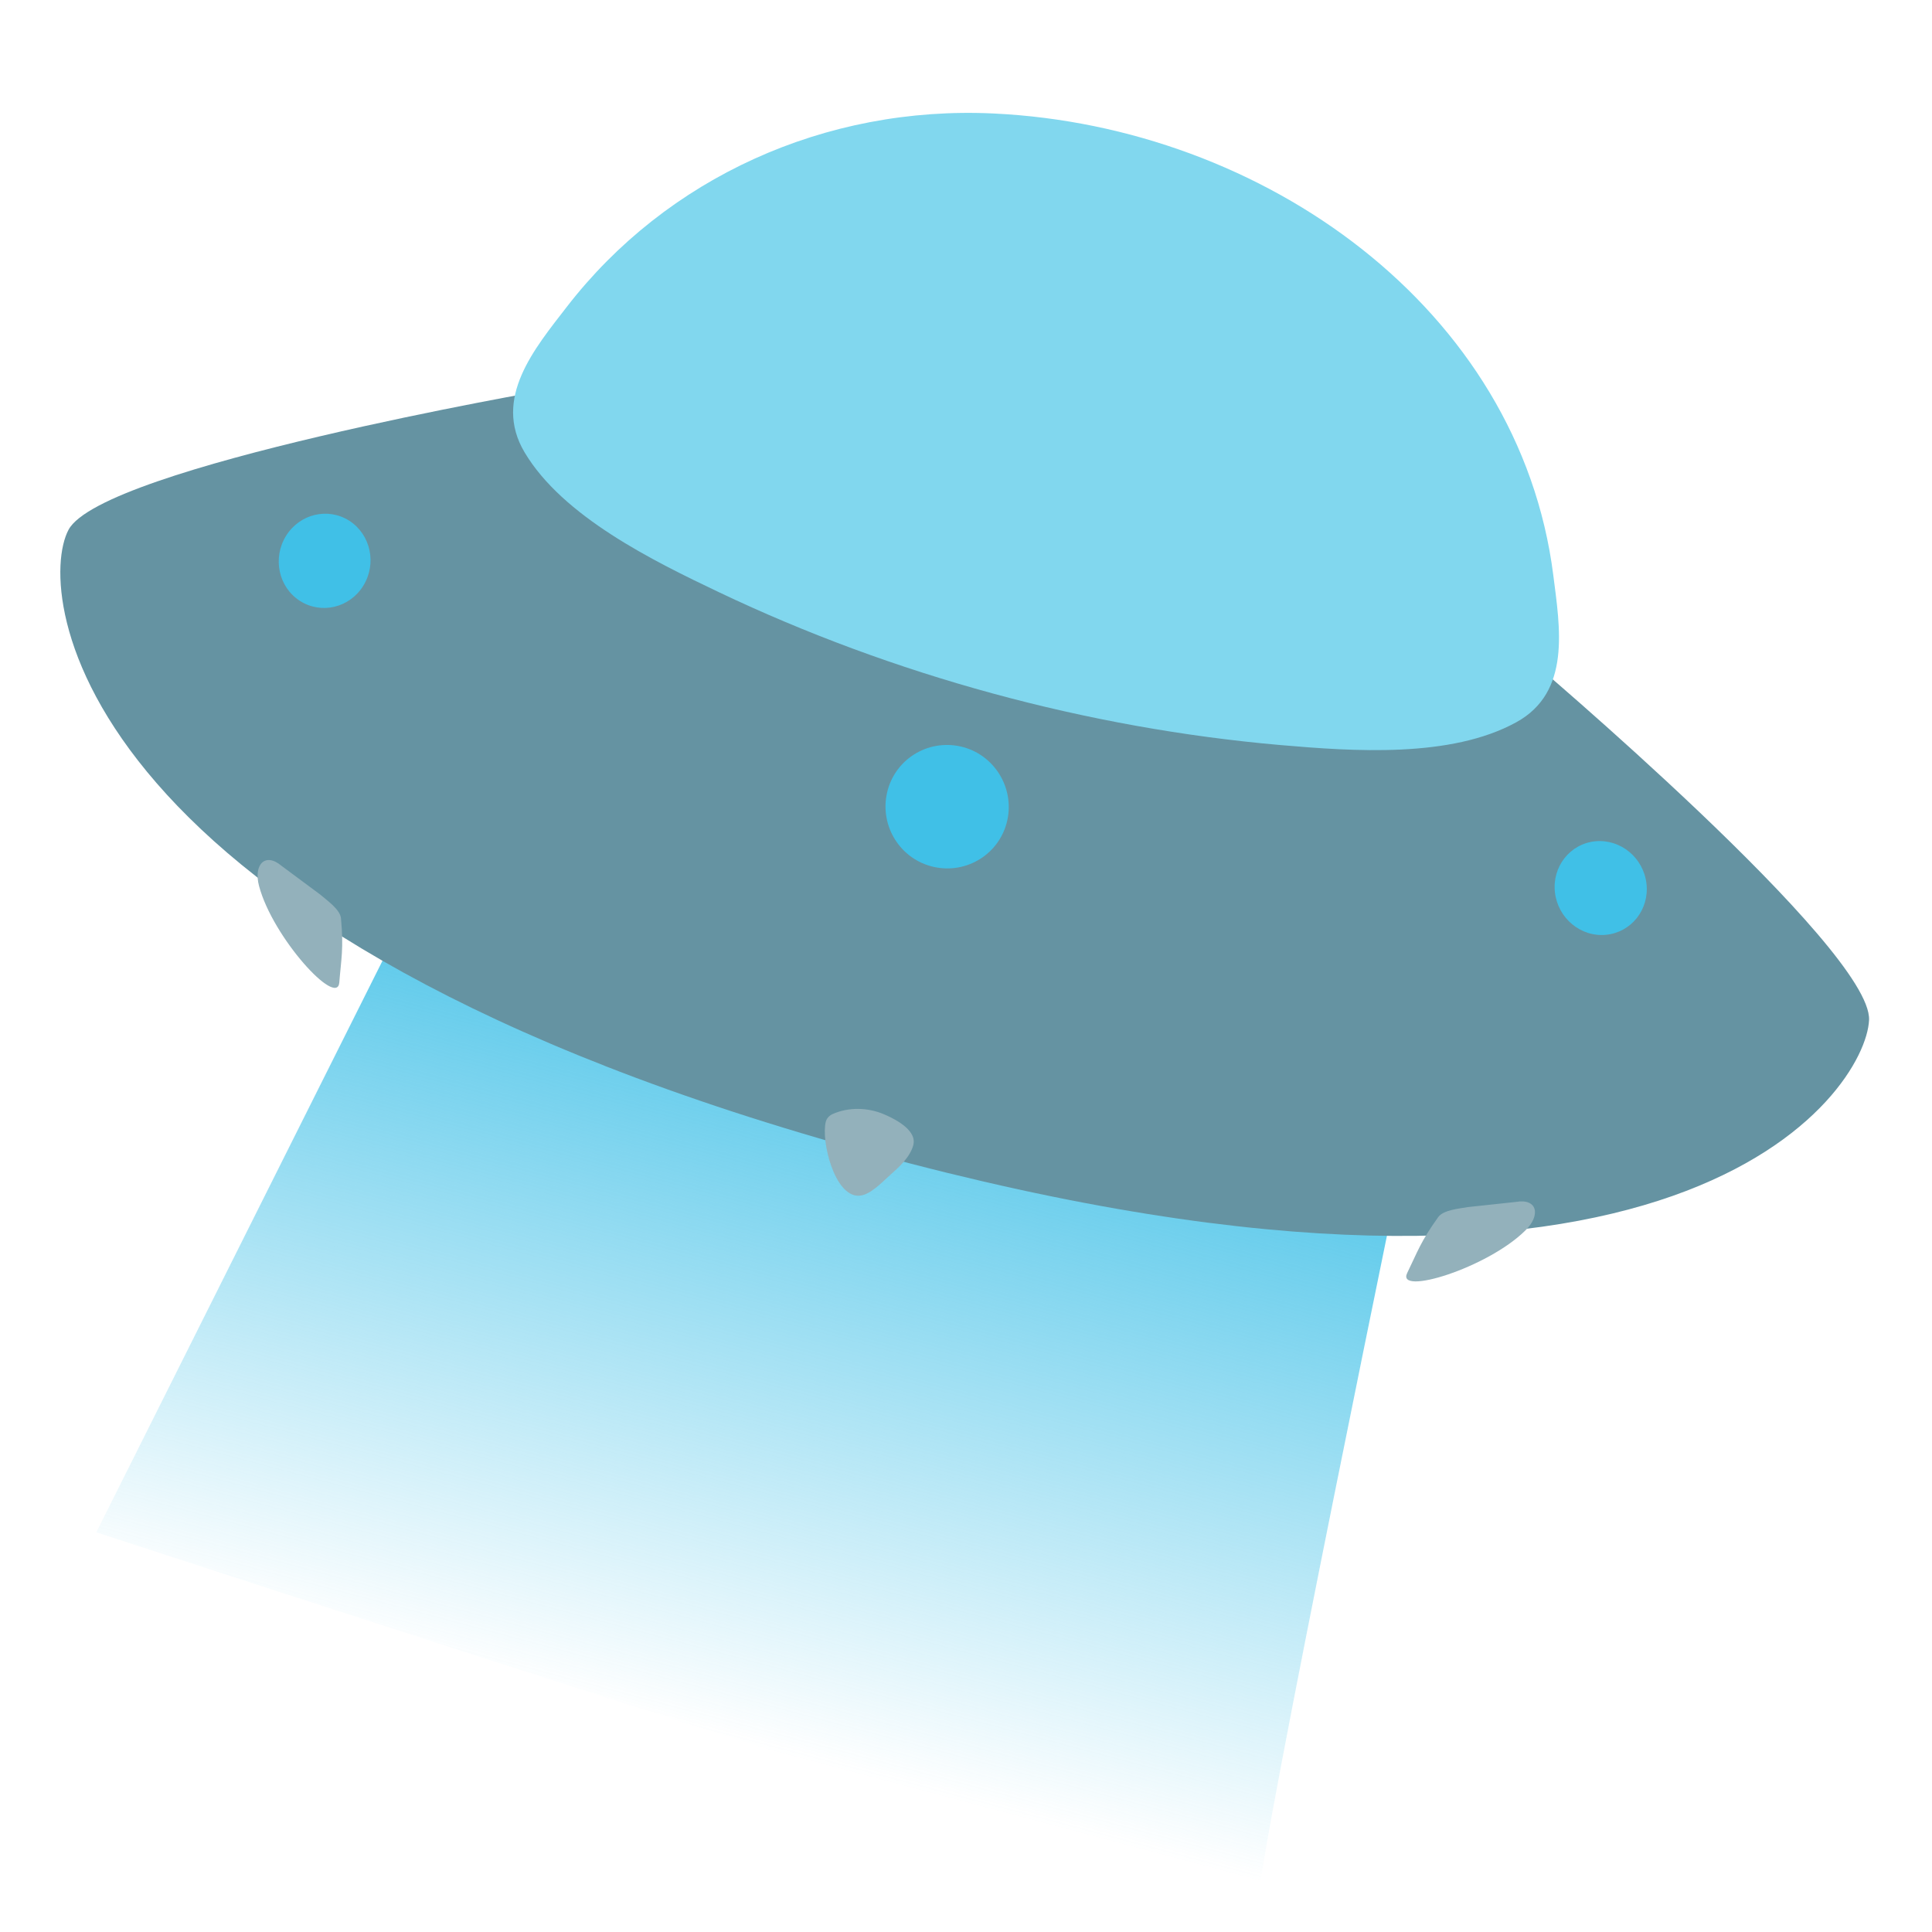
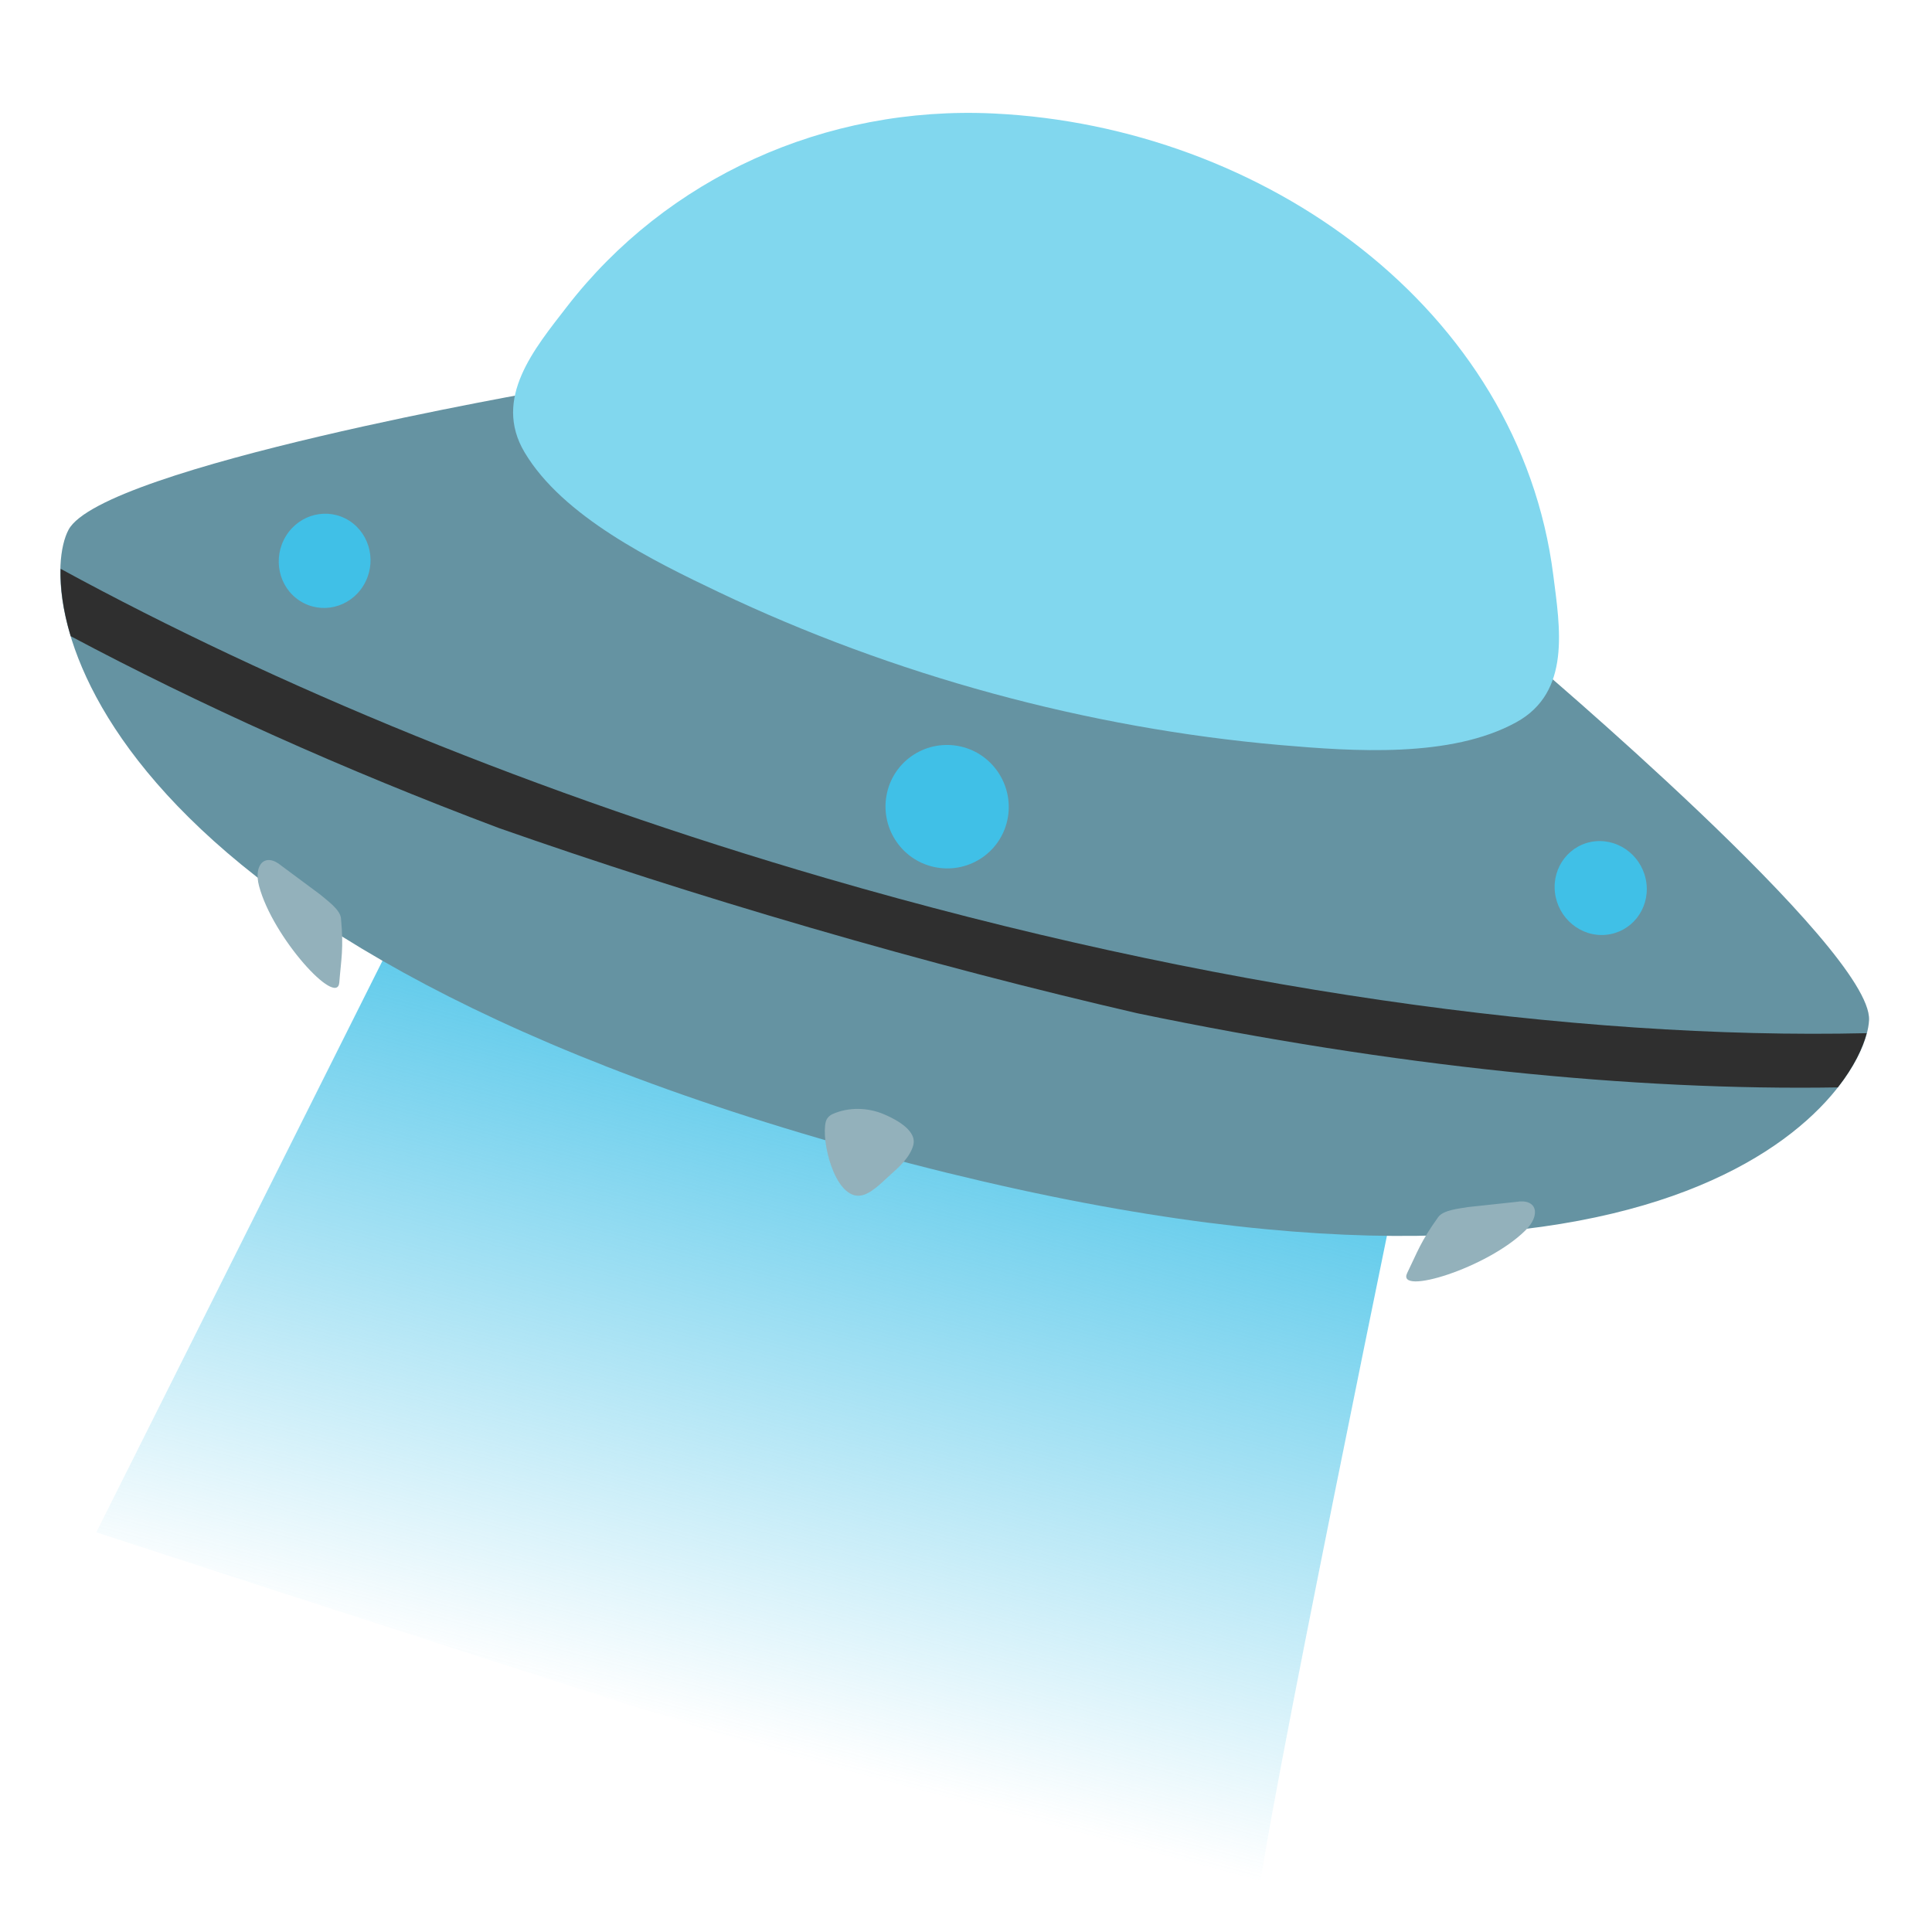
<svg xmlns="http://www.w3.org/2000/svg" width="100%" height="100%" viewBox="0 0 128 128" version="1.1" xml:space="preserve" style="fill-rule:evenodd;clip-rule:evenodd;stroke-linejoin:round;stroke-miterlimit:2;" id="svg12634">
  <path d="M30.94,52.47L6.38,101.52C6.38,101.52 83.82,126.84 83.44,125.65C83.06,124.46 93.67,73.21 93.67,73.21L30.94,52.47Z" style="fill:url(#_Linear1);fill-rule:nonzero;" id="path12592" />
  <path d="M123.83,67.58C124.04,62.86 101.15,43.53 101.15,43.53L36.19,25.84C36.19,25.84 6.76,30.93 4.54,35.1C2.32,39.27 4.54,61.92 57.92,76.45C111.3,90.98 123.62,72.3 123.83,67.58Z" style="fill:rgb(101,147,162);fill-rule:nonzero;" id="path12594" />
-   <path id="path12601" clip-path="url(#clipPath13953)" style="fill:#2f2f2f;fill-opacity:1;fill-rule:nonzero;stroke-width:0.454" d="M 4.016 37.686 C 3.984 38.903 4.158 40.408 4.686 42.15 C 18.615 49.563 35.271 56.368 53.656 61.725 C 78.722 69.02 102.56 72.364 121.76 72.043 C 122.833 70.674 123.421 69.423 123.672 68.451 C 104.325 68.896 80.151 65.578 54.695 58.17 C 35.551 52.594 18.277 45.453 4.016 37.686 z " />
+   <path id="path12601" clip-path="none" style="fill:#2f2f2f;fill-opacity:1;fill-rule:nonzero;stroke-width:0.454" d="M 4.016 37.686 C 3.984 38.903 4.158 40.408 4.686 42.15 C 13.195 46.679 22.732 50.976 33.049 54.859 C 39.374 57.078 46.196 59.282 53.66 61.455 C 61.417 63.713 68.617 65.576 75.361 67.133 C 92.337 70.659 108.207 72.269 121.76 72.043 C 122.833 70.674 123.421 69.423 123.672 68.451 C 104.325 68.896 80.151 65.578 54.695 58.17 C 35.551 52.594 18.277 45.453 4.016 37.686 z " />
  <path d="m 24.07,38.806 c -0.904,1.464 -2.782,1.912 -4.201,1.004 -1.418,-0.907 -1.826,-2.838 -0.922,-4.302 0.904,-1.464 2.782,-1.912 4.201,-1.004 1.416,0.92 1.826,2.838 0.922,4.302 z" style="fill:#40c0e7;fill-rule:nonzero;stroke-width:1" id="path12605" />
  <path d="m 109.084,58.549 c 0.193,1.71 -1.008,3.222 -2.683,3.384 -1.676,0.162 -3.189,-1.104 -3.383,-2.814 -0.193,-1.71 1.008,-3.222 2.683,-3.384 1.682,-0.151 3.189,1.104 3.383,2.814 z" style="clip-rule:evenodd;fill:#40c0e7;fill-rule:nonzero;stroke-width:1;stroke-linejoin:round;stroke-miterlimit:2" id="path12605-8" />
  <path d="m 66.734,54.358 c -0.494,2.207 -2.678,3.571 -4.879,3.075 -2.201,-0.496 -3.582,-2.693 -3.088,-4.901 0.494,-2.207 2.678,-3.571 4.879,-3.075 2.201,0.496 3.581,2.713 3.088,4.901 z" style="fill:#40c0e7;fill-rule:nonzero;stroke-width:1" id="path12611" />
  <g id="g12621">
    <path d="M102.91,38.11C100.67,20.45 83.73,8.38 65.85,7.52C54.64,6.98 44.15,11.8 37.56,20.32C35.42,23.09 32.63,26.39 34.75,29.96C37.28,34.22 43.25,37.15 47.64,39.24C59.2,44.74 72.03,48.24 84.81,49.36C89.66,49.78 96.12,50.24 100.46,47.85C104.1,45.85 103.35,41.58 102.91,38.11Z" style="fill:rgb(129,215,238);fill-rule:nonzero;" id="path12619" />
  </g>
  <g id="g12625">
    <path d="M18.66,57.37L21.22,59.27C21.66,59.65 22.54,60.26 22.59,60.84C22.78,62.86 22.6,63.54 22.48,65.09C22.35,66.78 18.07,62.13 17.16,58.69C16.79,57.29 17.56,56.44 18.66,57.37ZM100.44,79.63L97.27,79.97C96.7,80.07 95.63,80.16 95.29,80.63C94.11,82.27 93.91,82.95 93.23,84.34C92.48,85.87 98.54,84.02 101.06,81.52C102.09,80.52 101.86,79.38 100.44,79.63ZM60.43,75.2C60.1,74.54 59.12,74.06 58.58,73.83C57.52,73.37 56.23,73.33 55.16,73.81C54.94,73.91 54.77,74.09 54.71,74.32C54.39,75.58 55.28,79.27 56.9,79.22C57.64,79.2 58.45,78.31 58.97,77.85C59.56,77.33 60.27,76.69 60.5,75.9C60.57,75.65 60.54,75.41 60.43,75.2Z" style="fill:rgb(147,177,187);fill-rule:nonzero;" id="path12623" />
  </g>
  <defs id="defs12632">
    <linearGradient id="_Linear1" x1="0" y1="0" x2="1" y2="0" gradientUnits="userSpaceOnUse" gradientTransform="matrix(-13.889,51.8998,-51.8998,-13.889,63.914,63.7198)">
      <stop offset="0" style="stop-color:rgb(64,192,231);stop-opacity:1" id="stop12627" />
      <stop offset="1" style="stop-color:rgb(64,192,231);stop-opacity:0" id="stop12629" />
    </linearGradient>
-     <clipPath clipPathUnits="userSpaceOnUse" id="clipPath13953">
-       <g id="g13957">
-         <path d="m 163.557,56.181 c 0.493,-7.943 -37.488,-41.17 -37.488,-41.17 L 17.188,-16.693 c 0,0 -49.713,7.706 -53.575,14.664 -3.861,6.957 0.576,37.443 90.047,63.484 C 143.131,87.495 163.064,64.124 163.557,56.181 Z" id="path13955" style="stroke-width:1" />
-       </g>
-     </clipPath>
  </defs>
</svg>
